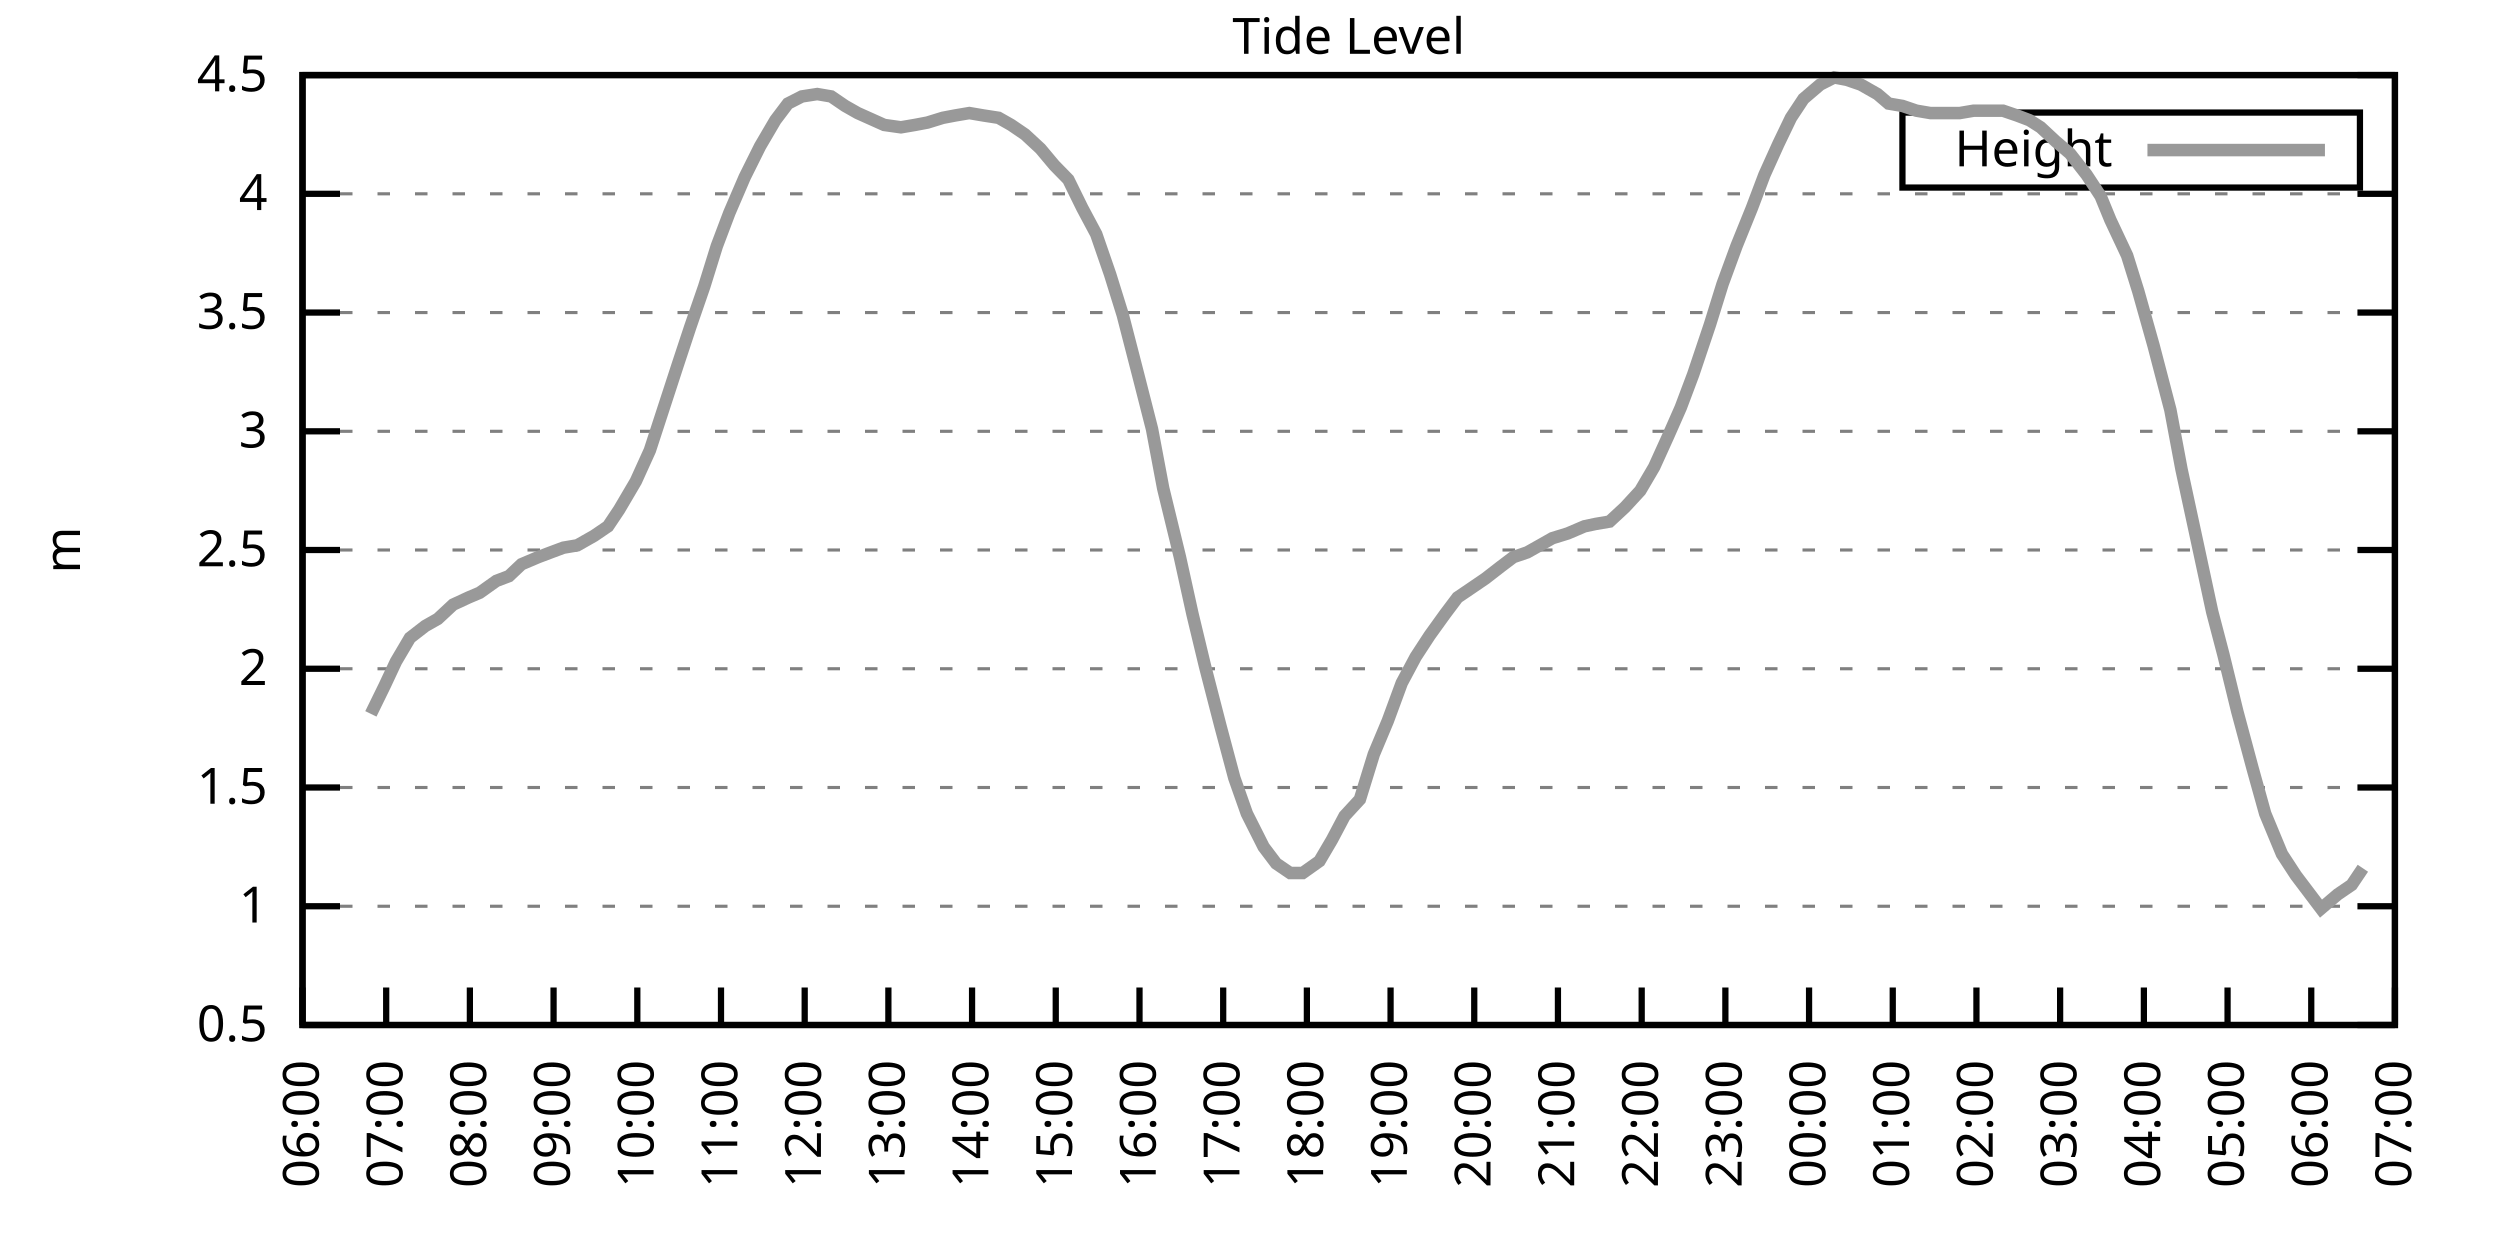
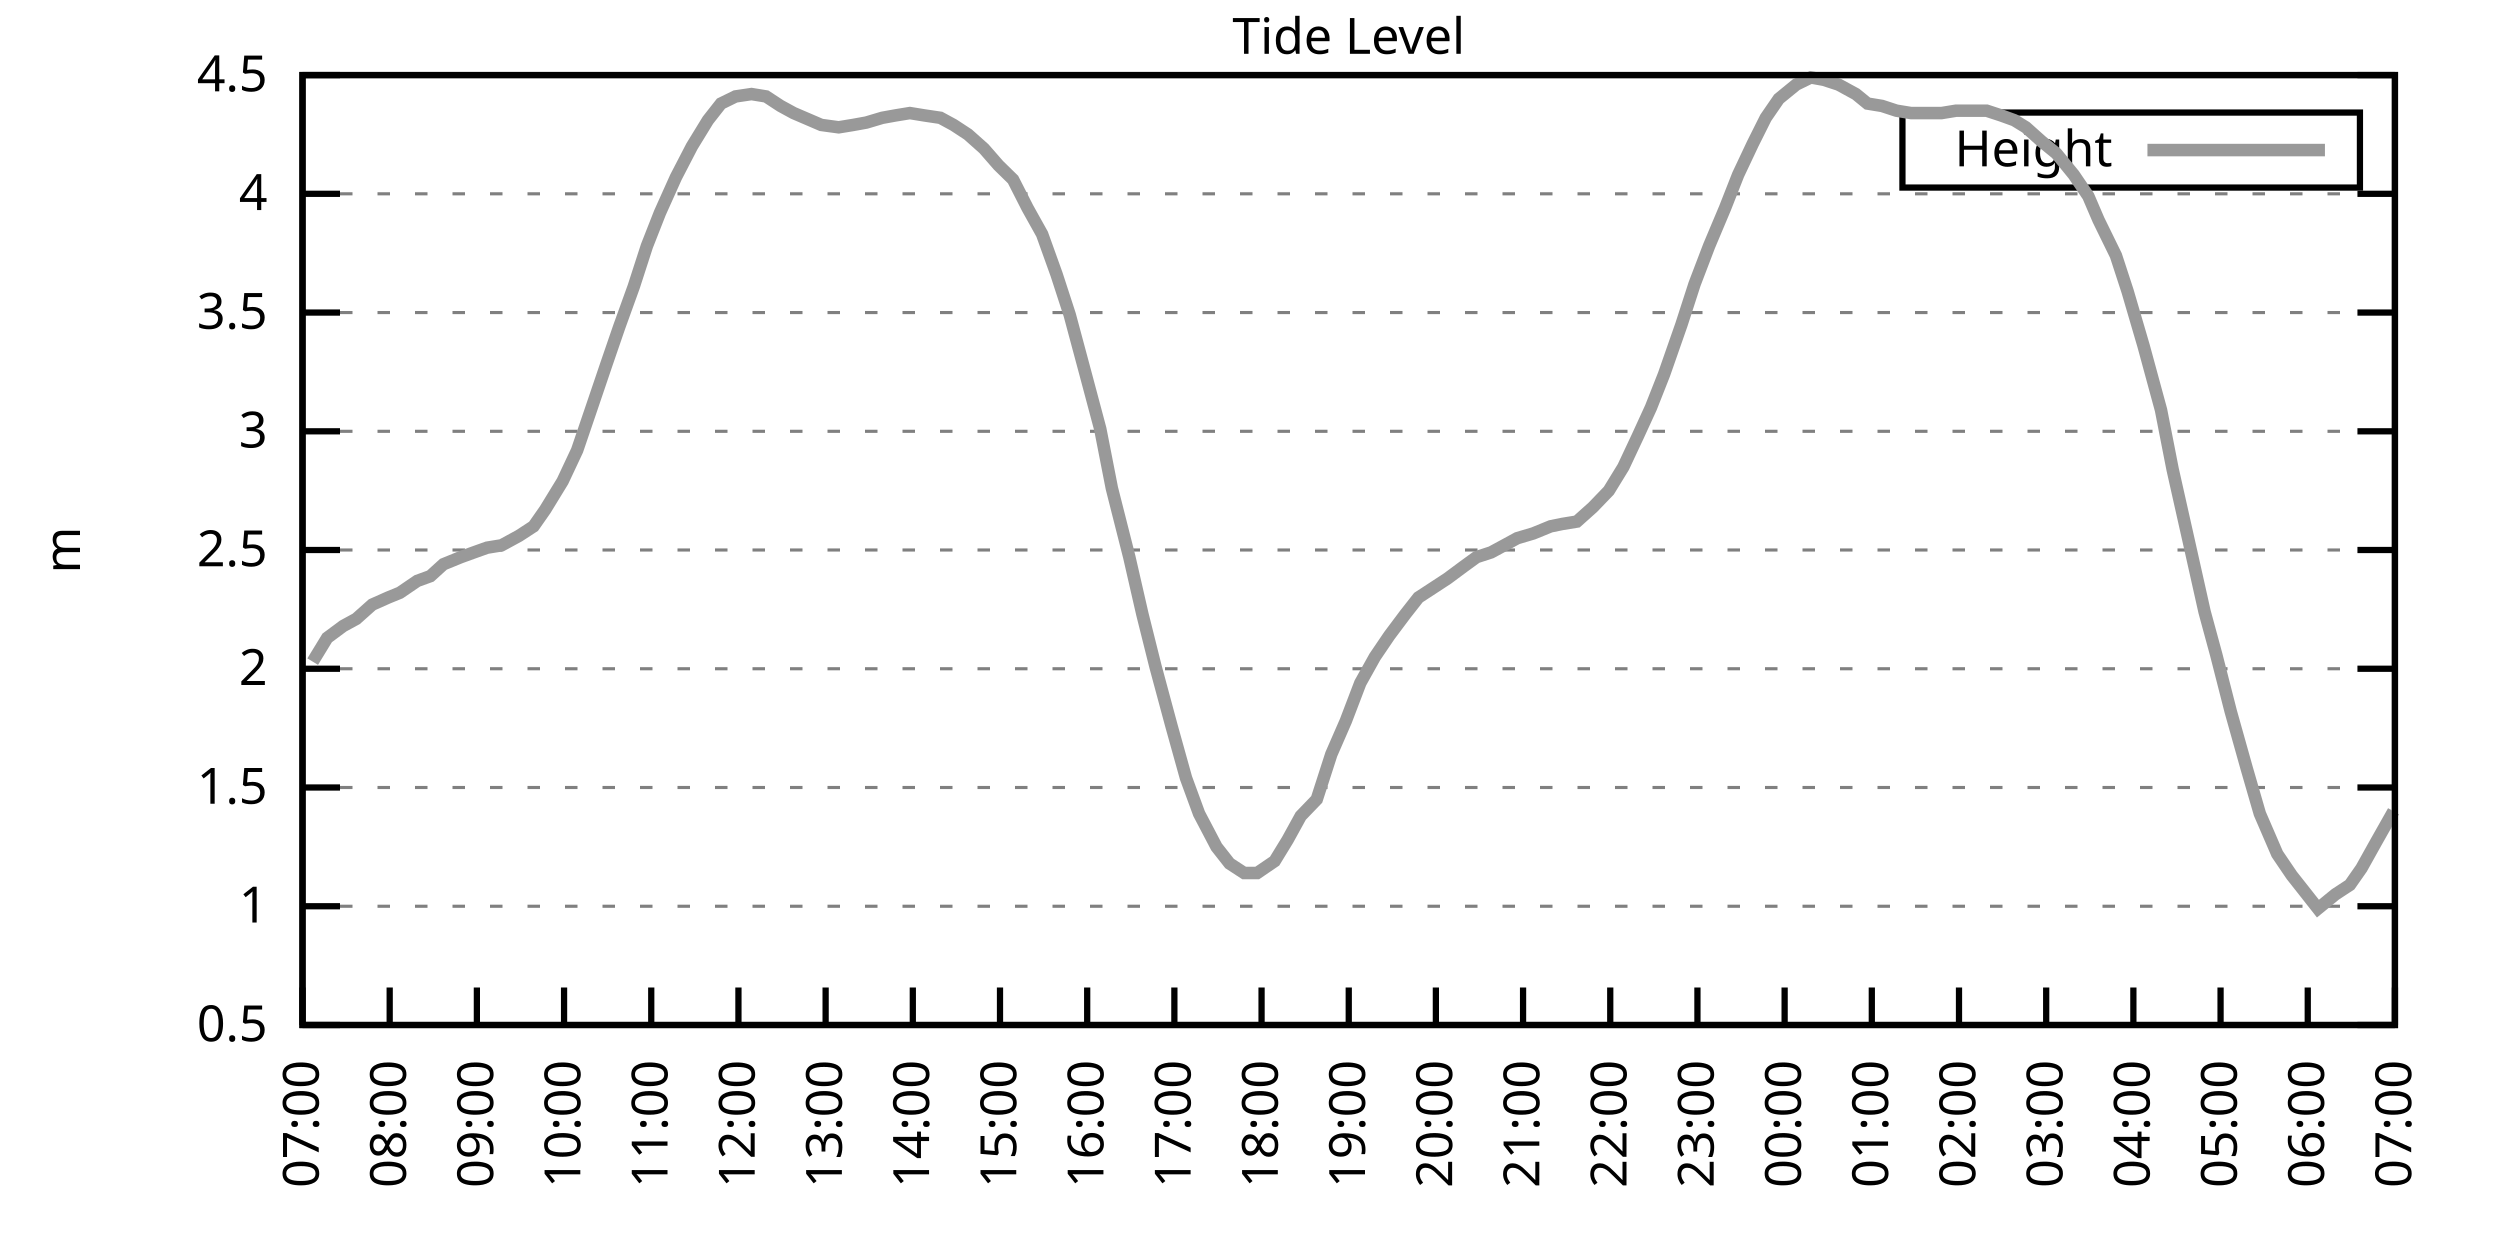
<svg xmlns="http://www.w3.org/2000/svg" xmlns:xlink="http://www.w3.org/1999/xlink" width="400" height="200" viewBox="0 0 400 200">
  <g id="gnuplot_canvas">
    <rect x="0" y="0" width="400" height="200" fill="none" />
    <defs>
      <circle id="gpDot" r="0.5" stroke-width="0.5" stroke="currentColor" />
      <path id="gpPt0" stroke-width="0.333" stroke="currentColor" d="M-1,0 h2 M0,-1 v2" />
      <path id="gpPt1" stroke-width="0.333" stroke="currentColor" d="M-1,-1 L1,1 M1,-1 L-1,1" />
      <path id="gpPt2" stroke-width="0.333" stroke="currentColor" d="M-1,0 L1,0 M0,-1 L0,1 M-1,-1 L1,1 M-1,1 L1,-1" />
      <rect id="gpPt3" stroke-width="0.333" stroke="currentColor" x="-1" y="-1" width="2" height="2" />
      <rect id="gpPt4" stroke-width="0.333" stroke="currentColor" fill="currentColor" x="-1" y="-1" width="2" height="2" />
      <circle id="gpPt5" stroke-width="0.333" stroke="currentColor" cx="0" cy="0" r="1" />
      <use xlink:href="#gpPt5" id="gpPt6" fill="currentColor" stroke="none" />
      <path id="gpPt7" stroke-width="0.333" stroke="currentColor" d="M0,-1.33 L-1.33,0.67 L1.33,0.67 z" />
      <use xlink:href="#gpPt7" id="gpPt8" fill="currentColor" stroke="none" />
      <use xlink:href="#gpPt7" id="gpPt9" stroke="currentColor" transform="rotate(180)" />
      <use xlink:href="#gpPt9" id="gpPt10" fill="currentColor" stroke="none" />
      <use xlink:href="#gpPt3" id="gpPt11" stroke="currentColor" transform="rotate(45)" />
      <use xlink:href="#gpPt11" id="gpPt12" fill="currentColor" stroke="none" />
      <path id="gpPt13" stroke-width="0.333" stroke="currentColor" d="M0,1.330 L1.265,0.411 L0.782,-1.067 L-0.782,-1.076 L-1.265,0.411 z" />
      <use xlink:href="#gpPt13" id="gpPt14" fill="currentColor" stroke="none" />
      <filter id="textbox" filterUnits="objectBoundingBox" x="0" y="0" height="1" width="1">
        <feFlood flood-color="white" flood-opacity="1" result="bgnd" />
        <feComposite in="SourceGraphic" in2="bgnd" operator="atop" />
      </filter>
      <filter id="greybox" filterUnits="objectBoundingBox" x="0" y="0" height="1" width="1">
        <feFlood flood-color="lightgrey" flood-opacity="1" result="grey" />
        <feComposite in="SourceGraphic" in2="grey" operator="atop" />
      </filter>
    </defs>
    <g fill="none" color="white" stroke="currentColor" stroke-width="1.00" stroke-linecap="butt" stroke-linejoin="miter">
</g>
    <g fill="none" color="black" stroke="currentColor" stroke-width="1.00" stroke-linecap="butt" stroke-linejoin="miter">
      <g stroke="none" shape-rendering="crispEdges">
        <polygon fill="rgb(255, 255, 255)" points="48.40,164.00 383.18,164.00 383.18,12.02 48.40,12.02 " />
      </g>
    </g>
    <g fill="none" color="black" stroke="currentColor" stroke-width="1.00" stroke-linecap="butt" stroke-linejoin="miter">
</g>
    <g fill="none" color="black" stroke="black" stroke-width="0.50" stroke-linecap="butt" stroke-linejoin="miter">
</g>
    <g fill="none" color="gray" stroke="currentColor" stroke-width="0.50" stroke-linecap="butt" stroke-linejoin="miter">
      <path stroke="gray" stroke-dasharray="2,4" class="gridline" d="M48.40,164.00 L383.19,164.00  " />
    </g>
    <g fill="none" color="gray" stroke="gray" stroke-width="1.00" stroke-linecap="butt" stroke-linejoin="miter">
</g>
    <g fill="none" color="black" stroke="currentColor" stroke-width="1.00" stroke-linecap="butt" stroke-linejoin="miter">
      <path stroke="black" d="M48.40,164.00 L54.40,164.00 M383.19,164.00 L377.19,164.00  " />
      <g transform="translate(42.80,166.60)" stroke="none" fill="black" font-family="Sans" font-size="8.00" text-anchor="end">
        <text>
          <tspan font-family="Sans"> 0.5</tspan>
        </text>
      </g>
    </g>
    <g fill="none" color="black" stroke="currentColor" stroke-width="1.00" stroke-linecap="butt" stroke-linejoin="miter">
</g>
    <g fill="none" color="black" stroke="black" stroke-width="0.50" stroke-linecap="butt" stroke-linejoin="miter">
</g>
    <g fill="none" color="gray" stroke="currentColor" stroke-width="0.50" stroke-linecap="butt" stroke-linejoin="miter">
      <path stroke="gray" stroke-dasharray="2,4" class="gridline" d="M48.40,145.00 L383.19,145.00  " />
    </g>
    <g fill="none" color="gray" stroke="gray" stroke-width="1.00" stroke-linecap="butt" stroke-linejoin="miter">
</g>
    <g fill="none" color="black" stroke="currentColor" stroke-width="1.00" stroke-linecap="butt" stroke-linejoin="miter">
      <path stroke="black" d="M48.40,145.00 L54.40,145.00 M383.19,145.00 L377.19,145.00  " />
      <g transform="translate(42.80,147.60)" stroke="none" fill="black" font-family="Sans" font-size="8.00" text-anchor="end">
        <text>
          <tspan font-family="Sans"> 1</tspan>
        </text>
      </g>
    </g>
    <g fill="none" color="black" stroke="currentColor" stroke-width="1.00" stroke-linecap="butt" stroke-linejoin="miter">
</g>
    <g fill="none" color="black" stroke="black" stroke-width="0.50" stroke-linecap="butt" stroke-linejoin="miter">
</g>
    <g fill="none" color="gray" stroke="currentColor" stroke-width="0.50" stroke-linecap="butt" stroke-linejoin="miter">
      <path stroke="gray" stroke-dasharray="2,4" class="gridline" d="M48.40,126.00 L383.19,126.00  " />
    </g>
    <g fill="none" color="gray" stroke="gray" stroke-width="1.00" stroke-linecap="butt" stroke-linejoin="miter">
</g>
    <g fill="none" color="black" stroke="currentColor" stroke-width="1.00" stroke-linecap="butt" stroke-linejoin="miter">
      <path stroke="black" d="M48.40,126.00 L54.40,126.00 M383.19,126.00 L377.19,126.00  " />
      <g transform="translate(42.80,128.60)" stroke="none" fill="black" font-family="Sans" font-size="8.00" text-anchor="end">
        <text>
          <tspan font-family="Sans"> 1.5</tspan>
        </text>
      </g>
    </g>
    <g fill="none" color="black" stroke="currentColor" stroke-width="1.00" stroke-linecap="butt" stroke-linejoin="miter">
</g>
    <g fill="none" color="black" stroke="black" stroke-width="0.50" stroke-linecap="butt" stroke-linejoin="miter">
</g>
    <g fill="none" color="gray" stroke="currentColor" stroke-width="0.50" stroke-linecap="butt" stroke-linejoin="miter">
      <path stroke="gray" stroke-dasharray="2,4" class="gridline" d="M48.40,107.00 L383.19,107.00  " />
    </g>
    <g fill="none" color="gray" stroke="gray" stroke-width="1.00" stroke-linecap="butt" stroke-linejoin="miter">
</g>
    <g fill="none" color="black" stroke="currentColor" stroke-width="1.00" stroke-linecap="butt" stroke-linejoin="miter">
      <path stroke="black" d="M48.40,107.00 L54.40,107.00 M383.19,107.00 L377.19,107.00  " />
      <g transform="translate(42.80,109.60)" stroke="none" fill="black" font-family="Sans" font-size="8.00" text-anchor="end">
        <text>
          <tspan font-family="Sans"> 2</tspan>
        </text>
      </g>
    </g>
    <g fill="none" color="black" stroke="currentColor" stroke-width="1.00" stroke-linecap="butt" stroke-linejoin="miter">
</g>
    <g fill="none" color="black" stroke="black" stroke-width="0.50" stroke-linecap="butt" stroke-linejoin="miter">
</g>
    <g fill="none" color="gray" stroke="currentColor" stroke-width="0.50" stroke-linecap="butt" stroke-linejoin="miter">
      <path stroke="gray" stroke-dasharray="2,4" class="gridline" d="M48.40,88.00 L383.19,88.00  " />
    </g>
    <g fill="none" color="gray" stroke="gray" stroke-width="1.00" stroke-linecap="butt" stroke-linejoin="miter">
</g>
    <g fill="none" color="black" stroke="currentColor" stroke-width="1.00" stroke-linecap="butt" stroke-linejoin="miter">
      <path stroke="black" d="M48.40,88.00 L54.40,88.00 M383.19,88.00 L377.19,88.00  " />
      <g transform="translate(42.80,90.60)" stroke="none" fill="black" font-family="Sans" font-size="8.00" text-anchor="end">
        <text>
          <tspan font-family="Sans"> 2.5</tspan>
        </text>
      </g>
    </g>
    <g fill="none" color="black" stroke="currentColor" stroke-width="1.00" stroke-linecap="butt" stroke-linejoin="miter">
</g>
    <g fill="none" color="black" stroke="black" stroke-width="0.50" stroke-linecap="butt" stroke-linejoin="miter">
</g>
    <g fill="none" color="gray" stroke="currentColor" stroke-width="0.50" stroke-linecap="butt" stroke-linejoin="miter">
      <path stroke="gray" stroke-dasharray="2,4" class="gridline" d="M48.40,69.01 L383.19,69.01  " />
    </g>
    <g fill="none" color="gray" stroke="gray" stroke-width="1.00" stroke-linecap="butt" stroke-linejoin="miter">
</g>
    <g fill="none" color="black" stroke="currentColor" stroke-width="1.00" stroke-linecap="butt" stroke-linejoin="miter">
      <path stroke="black" d="M48.40,69.01 L54.40,69.01 M383.19,69.01 L377.19,69.01  " />
      <g transform="translate(42.80,71.61)" stroke="none" fill="black" font-family="Sans" font-size="8.00" text-anchor="end">
        <text>
          <tspan font-family="Sans"> 3</tspan>
        </text>
      </g>
    </g>
    <g fill="none" color="black" stroke="currentColor" stroke-width="1.00" stroke-linecap="butt" stroke-linejoin="miter">
</g>
    <g fill="none" color="black" stroke="black" stroke-width="0.50" stroke-linecap="butt" stroke-linejoin="miter">
</g>
    <g fill="none" color="gray" stroke="currentColor" stroke-width="0.50" stroke-linecap="butt" stroke-linejoin="miter">
      <path stroke="gray" stroke-dasharray="2,4" class="gridline" d="M48.40,50.01 L383.19,50.01  " />
    </g>
    <g fill="none" color="gray" stroke="gray" stroke-width="1.00" stroke-linecap="butt" stroke-linejoin="miter">
</g>
    <g fill="none" color="black" stroke="currentColor" stroke-width="1.00" stroke-linecap="butt" stroke-linejoin="miter">
      <path stroke="black" d="M48.40,50.01 L54.40,50.01 M383.19,50.01 L377.19,50.01  " />
      <g transform="translate(42.80,52.61)" stroke="none" fill="black" font-family="Sans" font-size="8.00" text-anchor="end">
        <text>
          <tspan font-family="Sans"> 3.5</tspan>
        </text>
      </g>
    </g>
    <g fill="none" color="black" stroke="currentColor" stroke-width="1.00" stroke-linecap="butt" stroke-linejoin="miter">
</g>
    <g fill="none" color="black" stroke="black" stroke-width="0.50" stroke-linecap="butt" stroke-linejoin="miter">
</g>
    <g fill="none" color="gray" stroke="currentColor" stroke-width="0.50" stroke-linecap="butt" stroke-linejoin="miter">
      <path stroke="gray" stroke-dasharray="2,4" class="gridline" d="M48.40,31.01 L383.19,31.01  " />
    </g>
    <g fill="none" color="gray" stroke="gray" stroke-width="1.00" stroke-linecap="butt" stroke-linejoin="miter">
</g>
    <g fill="none" color="black" stroke="currentColor" stroke-width="1.00" stroke-linecap="butt" stroke-linejoin="miter">
      <path stroke="black" d="M48.40,31.01 L54.40,31.01 M383.19,31.01 L377.19,31.01  " />
      <g transform="translate(42.80,33.61)" stroke="none" fill="black" font-family="Sans" font-size="8.00" text-anchor="end">
        <text>
          <tspan font-family="Sans"> 4</tspan>
        </text>
      </g>
    </g>
    <g fill="none" color="black" stroke="currentColor" stroke-width="1.00" stroke-linecap="butt" stroke-linejoin="miter">
</g>
    <g fill="none" color="black" stroke="black" stroke-width="0.50" stroke-linecap="butt" stroke-linejoin="miter">
</g>
    <g fill="none" color="gray" stroke="currentColor" stroke-width="0.50" stroke-linecap="butt" stroke-linejoin="miter">
      <path stroke="gray" stroke-dasharray="2,4" class="gridline" d="M48.40,12.01 L383.19,12.01  " />
    </g>
    <g fill="none" color="gray" stroke="gray" stroke-width="1.00" stroke-linecap="butt" stroke-linejoin="miter">
</g>
    <g fill="none" color="black" stroke="currentColor" stroke-width="1.00" stroke-linecap="butt" stroke-linejoin="miter">
      <path stroke="black" d="M48.40,12.01 L54.40,12.01 M383.19,12.01 L377.19,12.01  " />
      <g transform="translate(42.80,14.61)" stroke="none" fill="black" font-family="Sans" font-size="8.00" text-anchor="end">
        <text>
          <tspan font-family="Sans"> 4.5</tspan>
        </text>
      </g>
    </g>
    <g fill="none" color="black" stroke="currentColor" stroke-width="1.00" stroke-linecap="butt" stroke-linejoin="miter">
      <path stroke="black" d="M48.40,164.00 L48.40,158.00  " />
      <g transform="translate(51.00,169.60) rotate(270.00)" stroke="none" fill="black" font-family="Sans" font-size="8.00" text-anchor="end">
        <text>
-           <tspan font-family="Sans">06:00</tspan>
-         </text>
-       </g>
-     </g>
-     <g fill="none" color="black" stroke="currentColor" stroke-width="1.00" stroke-linecap="butt" stroke-linejoin="miter">
-       <path stroke="black" d="M61.79,164.00 L61.79,158.00  " />
-       <g transform="translate(64.39,169.60) rotate(270.00)" stroke="none" fill="black" font-family="Sans" font-size="8.00" text-anchor="end">
-         <text>
          <tspan font-family="Sans">07:00</tspan>
        </text>
      </g>
    </g>
    <g fill="none" color="black" stroke="currentColor" stroke-width="1.00" stroke-linecap="butt" stroke-linejoin="miter">
-       <path stroke="black" d="M75.18,164.00 L75.18,158.00  " />
-       <g transform="translate(77.78,169.60) rotate(270.00)" stroke="none" fill="black" font-family="Sans" font-size="8.00" text-anchor="end">
+       <path stroke="black" d="M62.35,164.00 L62.35,158.00  " />
+       <g transform="translate(64.95,169.60) rotate(270.00)" stroke="none" fill="black" font-family="Sans" font-size="8.00" text-anchor="end">
        <text>
          <tspan font-family="Sans">08:00</tspan>
        </text>
      </g>
    </g>
    <g fill="none" color="black" stroke="currentColor" stroke-width="1.00" stroke-linecap="butt" stroke-linejoin="miter">
-       <path stroke="black" d="M88.57,164.00 L88.57,158.00  " />
-       <g transform="translate(91.17,169.60) rotate(270.00)" stroke="none" fill="black" font-family="Sans" font-size="8.00" text-anchor="end">
+       <path stroke="black" d="M76.30,164.00 L76.30,158.00  " />
+       <g transform="translate(78.90,169.60) rotate(270.00)" stroke="none" fill="black" font-family="Sans" font-size="8.00" text-anchor="end">
        <text>
          <tspan font-family="Sans">09:00</tspan>
        </text>
      </g>
    </g>
    <g fill="none" color="black" stroke="currentColor" stroke-width="1.00" stroke-linecap="butt" stroke-linejoin="miter">
-       <path stroke="black" d="M101.97,164.00 L101.97,158.00  " />
-       <g transform="translate(104.57,169.60) rotate(270.00)" stroke="none" fill="black" font-family="Sans" font-size="8.00" text-anchor="end">
+       <path stroke="black" d="M90.25,164.00 L90.25,158.00  " />
+       <g transform="translate(92.85,169.60) rotate(270.00)" stroke="none" fill="black" font-family="Sans" font-size="8.00" text-anchor="end">
        <text>
          <tspan font-family="Sans">10:00</tspan>
        </text>
      </g>
    </g>
    <g fill="none" color="black" stroke="currentColor" stroke-width="1.00" stroke-linecap="butt" stroke-linejoin="miter">
-       <path stroke="black" d="M115.36,164.00 L115.36,158.00  " />
-       <g transform="translate(117.96,169.60) rotate(270.00)" stroke="none" fill="black" font-family="Sans" font-size="8.00" text-anchor="end">
+       <path stroke="black" d="M104.20,164.00 L104.20,158.00  " />
+       <g transform="translate(106.80,169.60) rotate(270.00)" stroke="none" fill="black" font-family="Sans" font-size="8.00" text-anchor="end">
        <text>
          <tspan font-family="Sans">11:00</tspan>
        </text>
      </g>
    </g>
    <g fill="none" color="black" stroke="currentColor" stroke-width="1.00" stroke-linecap="butt" stroke-linejoin="miter">
-       <path stroke="black" d="M128.75,164.00 L128.75,158.00  " />
-       <g transform="translate(131.35,169.60) rotate(270.00)" stroke="none" fill="black" font-family="Sans" font-size="8.00" text-anchor="end">
+       <path stroke="black" d="M118.15,164.00 L118.15,158.00  " />
+       <g transform="translate(120.75,169.60) rotate(270.00)" stroke="none" fill="black" font-family="Sans" font-size="8.00" text-anchor="end">
        <text>
          <tspan font-family="Sans">12:00</tspan>
        </text>
      </g>
    </g>
    <g fill="none" color="black" stroke="currentColor" stroke-width="1.00" stroke-linecap="butt" stroke-linejoin="miter">
-       <path stroke="black" d="M142.14,164.00 L142.14,158.00  " />
-       <g transform="translate(144.74,169.60) rotate(270.00)" stroke="none" fill="black" font-family="Sans" font-size="8.00" text-anchor="end">
+       <path stroke="black" d="M132.10,164.00 L132.10,158.00  " />
+       <g transform="translate(134.70,169.60) rotate(270.00)" stroke="none" fill="black" font-family="Sans" font-size="8.00" text-anchor="end">
        <text>
          <tspan font-family="Sans">13:00</tspan>
        </text>
      </g>
    </g>
    <g fill="none" color="black" stroke="currentColor" stroke-width="1.00" stroke-linecap="butt" stroke-linejoin="miter">
-       <path stroke="black" d="M155.53,164.00 L155.53,158.00  " />
-       <g transform="translate(158.13,169.60) rotate(270.00)" stroke="none" fill="black" font-family="Sans" font-size="8.00" text-anchor="end">
+       <path stroke="black" d="M146.05,164.00 L146.05,158.00  " />
+       <g transform="translate(148.65,169.60) rotate(270.00)" stroke="none" fill="black" font-family="Sans" font-size="8.00" text-anchor="end">
        <text>
          <tspan font-family="Sans">14:00</tspan>
        </text>
      </g>
    </g>
    <g fill="none" color="black" stroke="currentColor" stroke-width="1.00" stroke-linecap="butt" stroke-linejoin="miter">
-       <path stroke="black" d="M168.92,164.00 L168.92,158.00  " />
-       <g transform="translate(171.52,169.60) rotate(270.00)" stroke="none" fill="black" font-family="Sans" font-size="8.00" text-anchor="end">
+       <path stroke="black" d="M160.00,164.00 L160.00,158.00  " />
+       <g transform="translate(162.60,169.60) rotate(270.00)" stroke="none" fill="black" font-family="Sans" font-size="8.00" text-anchor="end">
        <text>
          <tspan font-family="Sans">15:00</tspan>
        </text>
      </g>
    </g>
    <g fill="none" color="black" stroke="currentColor" stroke-width="1.00" stroke-linecap="butt" stroke-linejoin="miter">
-       <path stroke="black" d="M182.32,164.00 L182.32,158.00  " />
-       <g transform="translate(184.92,169.60) rotate(270.00)" stroke="none" fill="black" font-family="Sans" font-size="8.00" text-anchor="end">
+       <path stroke="black" d="M173.95,164.00 L173.95,158.00  " />
+       <g transform="translate(176.55,169.60) rotate(270.00)" stroke="none" fill="black" font-family="Sans" font-size="8.00" text-anchor="end">
        <text>
          <tspan font-family="Sans">16:00</tspan>
        </text>
      </g>
    </g>
    <g fill="none" color="black" stroke="currentColor" stroke-width="1.00" stroke-linecap="butt" stroke-linejoin="miter">
-       <path stroke="black" d="M195.71,164.00 L195.71,158.00  " />
-       <g transform="translate(198.31,169.60) rotate(270.00)" stroke="none" fill="black" font-family="Sans" font-size="8.00" text-anchor="end">
+       <path stroke="black" d="M187.90,164.00 L187.90,158.00  " />
+       <g transform="translate(190.50,169.60) rotate(270.00)" stroke="none" fill="black" font-family="Sans" font-size="8.00" text-anchor="end">
        <text>
          <tspan font-family="Sans">17:00</tspan>
        </text>
      </g>
    </g>
    <g fill="none" color="black" stroke="currentColor" stroke-width="1.00" stroke-linecap="butt" stroke-linejoin="miter">
-       <path stroke="black" d="M209.10,164.00 L209.10,158.00  " />
-       <g transform="translate(211.70,169.60) rotate(270.00)" stroke="none" fill="black" font-family="Sans" font-size="8.00" text-anchor="end">
+       <path stroke="black" d="M201.85,164.00 L201.85,158.00  " />
+       <g transform="translate(204.45,169.60) rotate(270.00)" stroke="none" fill="black" font-family="Sans" font-size="8.00" text-anchor="end">
        <text>
          <tspan font-family="Sans">18:00</tspan>
        </text>
      </g>
    </g>
    <g fill="none" color="black" stroke="currentColor" stroke-width="1.00" stroke-linecap="butt" stroke-linejoin="miter">
-       <path stroke="black" d="M222.49,164.00 L222.49,158.00  " />
-       <g transform="translate(225.09,169.60) rotate(270.00)" stroke="none" fill="black" font-family="Sans" font-size="8.00" text-anchor="end">
+       <path stroke="black" d="M215.80,164.00 L215.80,158.00  " />
+       <g transform="translate(218.40,169.60) rotate(270.00)" stroke="none" fill="black" font-family="Sans" font-size="8.00" text-anchor="end">
        <text>
          <tspan font-family="Sans">19:00</tspan>
        </text>
      </g>
    </g>
    <g fill="none" color="black" stroke="currentColor" stroke-width="1.00" stroke-linecap="butt" stroke-linejoin="miter">
-       <path stroke="black" d="M235.88,164.00 L235.88,158.00  " />
-       <g transform="translate(238.48,169.60) rotate(270.00)" stroke="none" fill="black" font-family="Sans" font-size="8.00" text-anchor="end">
+       <path stroke="black" d="M229.74,164.00 L229.74,158.00  " />
+       <g transform="translate(232.34,169.60) rotate(270.00)" stroke="none" fill="black" font-family="Sans" font-size="8.00" text-anchor="end">
        <text>
          <tspan font-family="Sans">20:00</tspan>
        </text>
      </g>
    </g>
    <g fill="none" color="black" stroke="currentColor" stroke-width="1.00" stroke-linecap="butt" stroke-linejoin="miter">
-       <path stroke="black" d="M249.27,164.00 L249.27,158.00  " />
-       <g transform="translate(251.87,169.60) rotate(270.00)" stroke="none" fill="black" font-family="Sans" font-size="8.00" text-anchor="end">
+       <path stroke="black" d="M243.69,164.00 L243.69,158.00  " />
+       <g transform="translate(246.29,169.60) rotate(270.00)" stroke="none" fill="black" font-family="Sans" font-size="8.00" text-anchor="end">
        <text>
          <tspan font-family="Sans">21:00</tspan>
        </text>
      </g>
    </g>
    <g fill="none" color="black" stroke="currentColor" stroke-width="1.00" stroke-linecap="butt" stroke-linejoin="miter">
-       <path stroke="black" d="M262.67,164.00 L262.67,158.00  " />
-       <g transform="translate(265.27,169.60) rotate(270.00)" stroke="none" fill="black" font-family="Sans" font-size="8.00" text-anchor="end">
+       <path stroke="black" d="M257.64,164.00 L257.64,158.00  " />
+       <g transform="translate(260.24,169.60) rotate(270.00)" stroke="none" fill="black" font-family="Sans" font-size="8.00" text-anchor="end">
        <text>
          <tspan font-family="Sans">22:00</tspan>
        </text>
      </g>
    </g>
    <g fill="none" color="black" stroke="currentColor" stroke-width="1.00" stroke-linecap="butt" stroke-linejoin="miter">
-       <path stroke="black" d="M276.06,164.00 L276.06,158.00  " />
-       <g transform="translate(278.66,169.60) rotate(270.00)" stroke="none" fill="black" font-family="Sans" font-size="8.00" text-anchor="end">
+       <path stroke="black" d="M271.59,164.00 L271.59,158.00  " />
+       <g transform="translate(274.19,169.60) rotate(270.00)" stroke="none" fill="black" font-family="Sans" font-size="8.00" text-anchor="end">
        <text>
          <tspan font-family="Sans">23:00</tspan>
        </text>
      </g>
    </g>
    <g fill="none" color="black" stroke="currentColor" stroke-width="1.00" stroke-linecap="butt" stroke-linejoin="miter">
-       <path stroke="black" d="M289.45,164.00 L289.45,158.00  " />
-       <g transform="translate(292.05,169.60) rotate(270.00)" stroke="none" fill="black" font-family="Sans" font-size="8.00" text-anchor="end">
+       <path stroke="black" d="M285.54,164.00 L285.54,158.00  " />
+       <g transform="translate(288.14,169.60) rotate(270.00)" stroke="none" fill="black" font-family="Sans" font-size="8.00" text-anchor="end">
        <text>
          <tspan font-family="Sans">00:00</tspan>
        </text>
      </g>
    </g>
    <g fill="none" color="black" stroke="currentColor" stroke-width="1.00" stroke-linecap="butt" stroke-linejoin="miter">
-       <path stroke="black" d="M302.84,164.00 L302.84,158.00  " />
-       <g transform="translate(305.44,169.60) rotate(270.00)" stroke="none" fill="black" font-family="Sans" font-size="8.00" text-anchor="end">
+       <path stroke="black" d="M299.49,164.00 L299.49,158.00  " />
+       <g transform="translate(302.09,169.60) rotate(270.00)" stroke="none" fill="black" font-family="Sans" font-size="8.00" text-anchor="end">
        <text>
          <tspan font-family="Sans">01:00</tspan>
        </text>
      </g>
    </g>
    <g fill="none" color="black" stroke="currentColor" stroke-width="1.00" stroke-linecap="butt" stroke-linejoin="miter">
-       <path stroke="black" d="M316.23,164.00 L316.23,158.00  " />
-       <g transform="translate(318.83,169.60) rotate(270.00)" stroke="none" fill="black" font-family="Sans" font-size="8.00" text-anchor="end">
+       <path stroke="black" d="M313.44,164.00 L313.44,158.00  " />
+       <g transform="translate(316.04,169.60) rotate(270.00)" stroke="none" fill="black" font-family="Sans" font-size="8.00" text-anchor="end">
        <text>
          <tspan font-family="Sans">02:00</tspan>
        </text>
      </g>
    </g>
    <g fill="none" color="black" stroke="currentColor" stroke-width="1.00" stroke-linecap="butt" stroke-linejoin="miter">
-       <path stroke="black" d="M329.62,164.00 L329.62,158.00  " />
-       <g transform="translate(332.22,169.60) rotate(270.00)" stroke="none" fill="black" font-family="Sans" font-size="8.00" text-anchor="end">
+       <path stroke="black" d="M327.39,164.00 L327.39,158.00  " />
+       <g transform="translate(329.99,169.60) rotate(270.00)" stroke="none" fill="black" font-family="Sans" font-size="8.00" text-anchor="end">
        <text>
          <tspan font-family="Sans">03:00</tspan>
        </text>
      </g>
    </g>
    <g fill="none" color="black" stroke="currentColor" stroke-width="1.00" stroke-linecap="butt" stroke-linejoin="miter">
-       <path stroke="black" d="M343.02,164.00 L343.02,158.00  " />
-       <g transform="translate(345.62,169.60) rotate(270.00)" stroke="none" fill="black" font-family="Sans" font-size="8.00" text-anchor="end">
+       <path stroke="black" d="M341.34,164.00 L341.34,158.00  " />
+       <g transform="translate(343.94,169.60) rotate(270.00)" stroke="none" fill="black" font-family="Sans" font-size="8.00" text-anchor="end">
        <text>
          <tspan font-family="Sans">04:00</tspan>
        </text>
      </g>
    </g>
    <g fill="none" color="black" stroke="currentColor" stroke-width="1.00" stroke-linecap="butt" stroke-linejoin="miter">
-       <path stroke="black" d="M356.41,164.00 L356.41,158.00  " />
-       <g transform="translate(359.01,169.60) rotate(270.00)" stroke="none" fill="black" font-family="Sans" font-size="8.00" text-anchor="end">
+       <path stroke="black" d="M355.29,164.00 L355.29,158.00  " />
+       <g transform="translate(357.89,169.60) rotate(270.00)" stroke="none" fill="black" font-family="Sans" font-size="8.00" text-anchor="end">
        <text>
          <tspan font-family="Sans">05:00</tspan>
        </text>
      </g>
    </g>
    <g fill="none" color="black" stroke="currentColor" stroke-width="1.00" stroke-linecap="butt" stroke-linejoin="miter">
-       <path stroke="black" d="M369.80,164.00 L369.80,158.00  " />
-       <g transform="translate(372.40,169.60) rotate(270.00)" stroke="none" fill="black" font-family="Sans" font-size="8.00" text-anchor="end">
+       <path stroke="black" d="M369.24,164.00 L369.24,158.00  " />
+       <g transform="translate(371.84,169.60) rotate(270.00)" stroke="none" fill="black" font-family="Sans" font-size="8.00" text-anchor="end">
        <text>
          <tspan font-family="Sans">06:00</tspan>
        </text>
      </g>
    </g>
    <g fill="none" color="black" stroke="currentColor" stroke-width="1.00" stroke-linecap="butt" stroke-linejoin="miter">
      <path stroke="black" d="M383.19,164.00 L383.19,158.00  " />
      <g transform="translate(385.79,169.60) rotate(270.00)" stroke="none" fill="black" font-family="Sans" font-size="8.00" text-anchor="end">
        <text>
          <tspan font-family="Sans">07:00</tspan>
        </text>
      </g>
    </g>
    <g fill="none" color="black" stroke="currentColor" stroke-width="1.00" stroke-linecap="butt" stroke-linejoin="miter">
</g>
    <g fill="none" color="black" stroke="currentColor" stroke-width="1.00" stroke-linecap="butt" stroke-linejoin="miter">
      <path stroke="black" d="M48.40,12.01 L48.40,164.00 L383.19,164.00 L383.19,12.01 L48.40,12.01 Z  " />
    </g>
    <g fill="none" color="black" stroke="currentColor" stroke-width="1.00" stroke-linecap="butt" stroke-linejoin="miter">
</g>
    <g fill="none" color="black" stroke="currentColor" stroke-width="1.00" stroke-linecap="butt" stroke-linejoin="miter">
      <path stroke="black" d="M304.39,30.01 L304.39,18.01 L377.59,18.01 L377.59,30.01 L304.39,30.01 Z  " />
    </g>
    <g id="Tide_level_plot_1">
      <g fill="none" color="white" stroke="black" stroke-width="2.00" stroke-linecap="butt" stroke-linejoin="miter">
</g>
      <g fill="none" color="black" stroke="currentColor" stroke-width="2.00" stroke-linecap="butt" stroke-linejoin="miter">
        <g transform="translate(337.99,26.61)" stroke="none" fill="black" font-family="Sans" font-size="8.00" text-anchor="end">
          <text>
            <tspan font-family="Sans">Height</tspan>
          </text>
        </g>
      </g>
      <g fill="none" color="black" stroke="currentColor" stroke-width="2.00" stroke-linecap="butt" stroke-linejoin="miter">
-         <path stroke="rgb(153, 153, 153)" d="M343.59,24.01 L371.99,24.01 M59.34,114.22 L61.57,109.66 L63.35,105.86 L65.59,102.06 L68.04,100.16 L70.05,99.02   L72.50,96.74 L74.96,95.60 L76.75,94.84 L79.42,92.94 L81.43,92.18 L83.44,90.28 L86.12,89.14 L88.13,88.38   L90.14,87.63 L92.37,87.25 L95.05,85.73 L97.28,84.21 L99.06,81.55 L101.74,76.99 L103.98,72.05 L106.21,65.21   L108.44,58.37 L110.45,52.29 L112.68,45.83 L114.69,39.37 L116.70,34.05 L119.15,28.35 L121.61,23.41 L124.06,19.23   L126.07,16.57 L128.30,15.43 L130.76,15.05 L132.99,15.43 L135.22,16.95 L137.23,18.09 L141.47,19.99 L144.15,20.37   L146.38,19.99 L148.39,19.61 L150.85,18.85 L152.85,18.47 L155.09,18.09 L157.32,18.47 L159.77,18.85 L161.78,19.99   L164.01,21.51 L166.47,23.79 L168.70,26.45 L170.93,28.73 L173.17,33.29 L175.40,37.47 L177.63,43.93 L179.64,50.39   L182.09,59.89 L184.32,68.63 L186.11,78.13 L188.79,89.14 L190.80,98.26 L192.81,106.62 L195.26,116.12 L197.49,124.48   L199.50,130.18 L202.18,135.50 L204.19,138.16 L206.42,139.68 L208.43,139.68 L211.11,137.78 L213.12,134.36 L215.13,130.56   L217.58,127.90 L219.81,120.68 L222.04,115.36 L224.28,109.28 L226.51,105.10 L228.74,101.68 L231.20,98.26 L233.20,95.60   L235.44,94.08 L237.67,92.56 L240.12,90.66 L242.13,89.14 L244.36,88.38 L246.37,87.25 L248.38,86.11 L250.84,85.35   L253.51,84.21 L255.30,83.83 L257.53,83.45 L259.99,81.17 L262.44,78.51 L264.67,74.71 L266.91,69.77 L268.92,65.21   L270.92,59.89 L273.60,51.91 L275.61,45.45 L277.84,39.37 L280.30,33.29 L282.31,27.97 L284.54,23.03 L286.55,18.85   L288.56,15.81 L291.23,13.53 L293.47,12.39 L295.48,12.77 L297.71,13.53 L300.39,15.05 L302.17,16.57 L304.40,16.95   L306.63,17.71 L308.87,18.09 L311.10,18.09 L313.55,18.09 L315.79,17.71 L317.57,17.71 L320.47,17.71 L322.70,18.47   L324.71,19.23 L326.50,20.37 L328.95,22.65 L331.19,24.55 L333.86,27.97 L336.10,31.39 L337.66,35.19 L340.34,40.89   L342.12,46.59 L344.58,55.33 L347.26,65.59 L349.04,75.09 L351.50,86.49 L353.95,97.88 L355.74,104.72 L357.97,113.84   L360.42,122.96 L362.43,130.18 L365.11,136.64 L367.34,140.06 L369.35,142.72 L371.36,145.38 L374.04,143.10 L376.27,141.58   L378.06,138.92  " />
+         <path stroke="rgb(153, 153, 153)" d="M343.59,24.01 L371.99,24.01 M50.03,105.86 L52.35,102.06 L54.91,100.16 L57.00,99.02 L59.56,96.74 L62.12,95.60   L63.98,94.84 L66.77,92.94 L68.86,92.18 L70.95,90.28 L73.74,89.14 L75.83,88.38 L77.93,87.63 L80.25,87.25   L83.04,85.73 L85.37,84.21 L87.23,81.55 L90.02,76.99 L92.34,72.05 L94.67,65.21 L96.99,58.37 L99.08,52.29   L101.41,45.83 L103.50,39.37 L105.59,34.05 L108.15,28.35 L110.71,23.41 L113.27,19.23 L115.36,16.57 L117.68,15.43   L120.24,15.05 L122.57,15.43 L124.89,16.95 L126.98,18.09 L131.40,19.99 L134.19,20.37 L136.51,19.99 L138.61,19.61   L141.16,18.85 L143.26,18.47 L145.58,18.09 L147.91,18.47 L150.46,18.85 L152.56,19.99 L154.88,21.51 L157.44,23.79   L159.76,26.45 L162.09,28.73 L164.41,33.29 L166.74,37.47 L169.06,43.93 L171.16,50.39 L173.71,59.89 L176.04,68.63   L177.90,78.13 L180.69,89.14 L182.78,98.26 L184.87,106.62 L187.43,116.12 L189.76,124.48 L191.85,130.18 L194.64,135.50   L196.73,138.16 L199.06,139.68 L201.15,139.68 L203.94,137.78 L206.03,134.36 L208.12,130.56 L210.68,127.90 L213.01,120.68   L215.33,115.36 L217.65,109.28 L219.98,105.10 L222.30,101.68 L224.86,98.26 L226.95,95.60 L229.28,94.08 L231.60,92.56   L234.16,90.66 L236.25,89.14 L238.58,88.38 L240.67,87.25 L242.76,86.11 L245.32,85.35 L248.11,84.21 L249.97,83.83   L252.30,83.45 L254.85,81.17 L257.41,78.51 L259.74,74.71 L262.06,69.77 L264.15,65.21 L266.25,59.89 L269.04,51.91   L271.13,45.45 L273.45,39.37 L276.01,33.29 L278.10,27.97 L280.43,23.03 L282.52,18.85 L284.61,15.81 L287.40,13.53   L289.73,12.39 L291.82,12.77 L294.15,13.53 L296.94,15.05 L298.80,16.57 L301.12,16.95 L303.44,17.71 L305.77,18.09   L308.09,18.09 L310.65,18.09 L312.98,17.71 L314.84,17.71 L317.86,17.71 L320.18,18.47 L322.28,19.23 L324.14,20.37   L326.69,22.65 L329.02,24.55 L331.81,27.97 L334.13,31.39 L335.76,35.19 L338.55,40.89 L340.41,46.59 L342.97,55.33   L345.76,65.59 L347.62,75.09 L350.18,86.49 L352.73,97.88 L354.59,104.72 L356.92,113.84 L359.48,122.96 L361.57,130.18   L364.36,136.64 L366.68,140.06 L368.78,142.72 L370.87,145.38 L373.66,143.10 L375.98,141.58 L377.84,138.92 L380.17,134.74   L382.96,129.80  " />
      </g>
    </g>
    <g fill="none" color="black" stroke="currentColor" stroke-width="2.00" stroke-linecap="butt" stroke-linejoin="miter">
</g>
    <g fill="none" color="black" stroke="black" stroke-width="1.00" stroke-linecap="butt" stroke-linejoin="miter">
</g>
    <g fill="none" color="black" stroke="currentColor" stroke-width="1.00" stroke-linecap="butt" stroke-linejoin="miter">
      <path stroke="black" d="M48.40,12.01 L48.40,164.00 L383.19,164.00 L383.19,12.01 L48.40,12.01 Z  " />
      <g transform="translate(12.80,88.01) rotate(270.00)" stroke="none" fill="black" font-family="Sans" font-size="8.00" text-anchor="middle">
        <text>
          <tspan font-family="Sans">m</tspan>
        </text>
      </g>
    </g>
    <g fill="none" color="black" stroke="currentColor" stroke-width="1.00" stroke-linecap="butt" stroke-linejoin="miter">
</g>
    <g fill="none" color="black" stroke="currentColor" stroke-width="1.00" stroke-linecap="butt" stroke-linejoin="miter">
      <g transform="translate(215.79,8.61)" stroke="none" fill="black" font-family="Sans" font-size="8.00" text-anchor="middle">
        <text>
          <tspan font-family="Sans">Tide Level</tspan>
        </text>
      </g>
    </g>
    <g fill="none" color="black" stroke="currentColor" stroke-width="1.00" stroke-linecap="butt" stroke-linejoin="miter">
</g>
  </g>
</svg>
